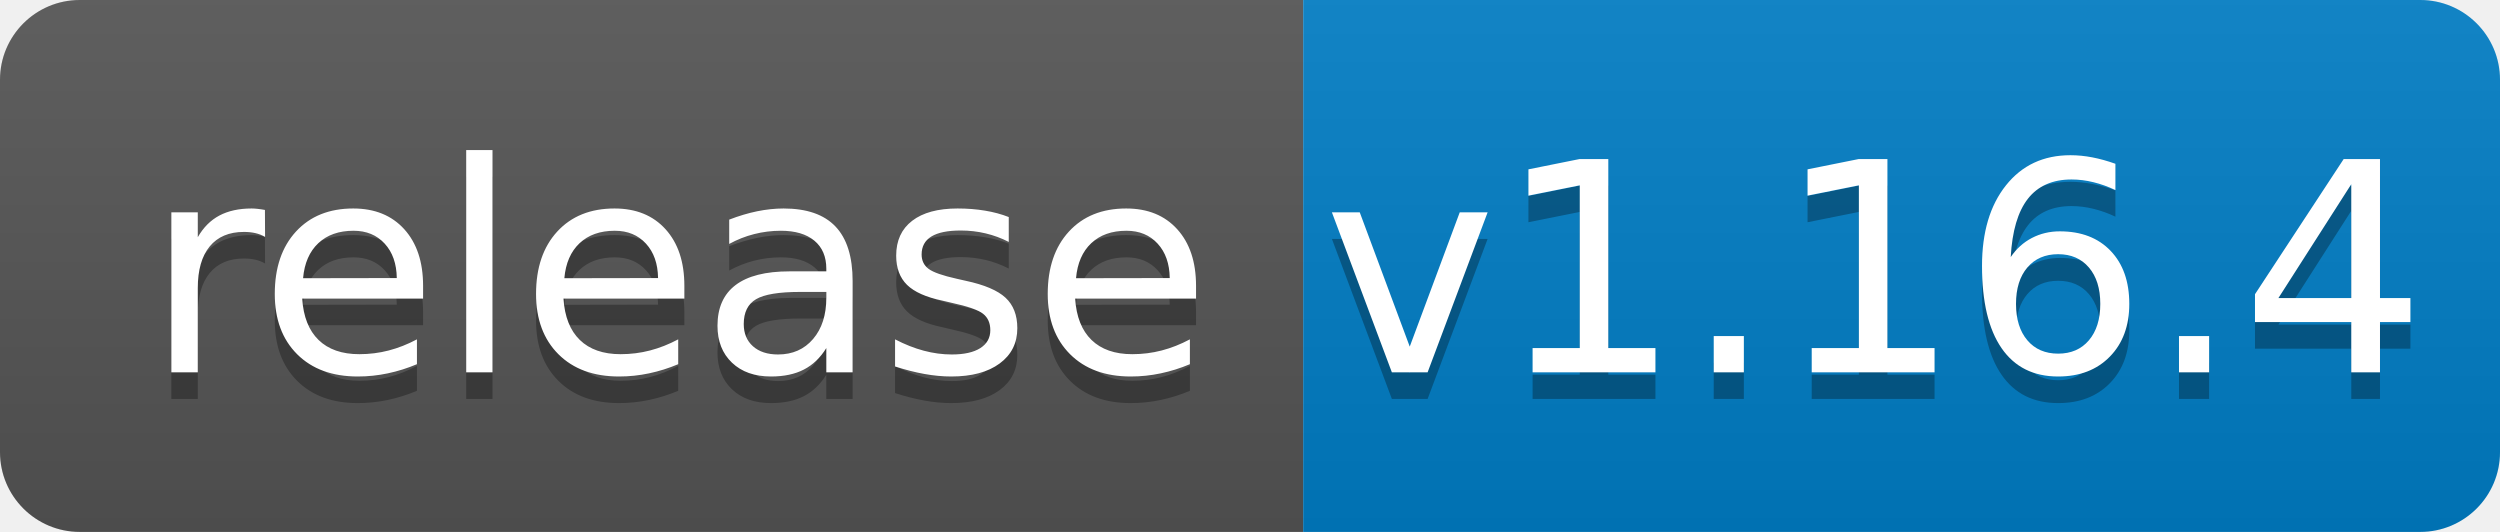
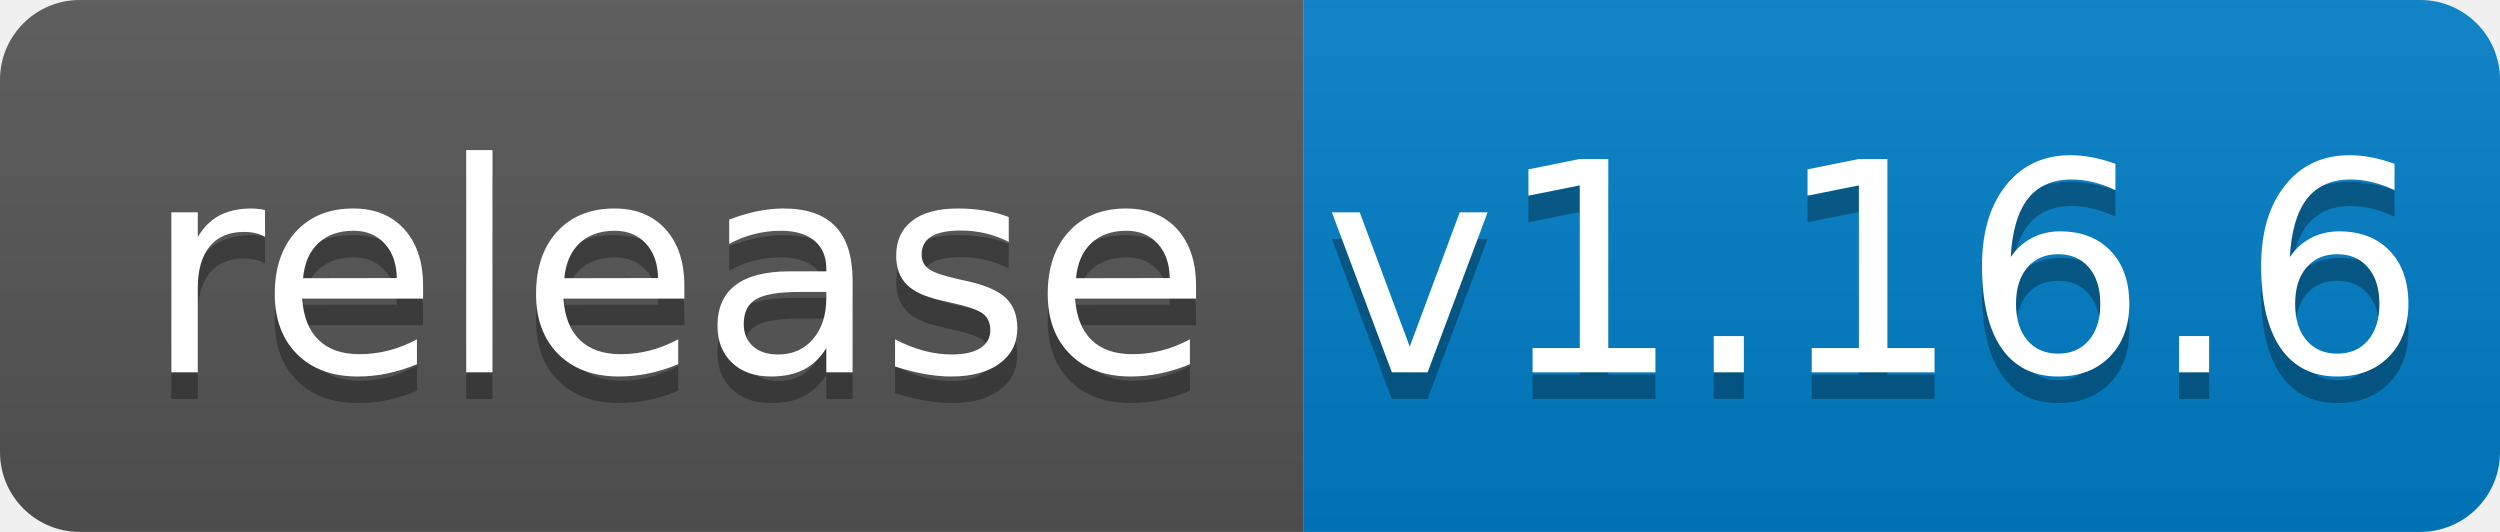
<svg xmlns="http://www.w3.org/2000/svg" width="94" height="20">
  <linearGradient id="b" x2="0" y2="100%">
    <stop offset="0" stop-color="#bbb" stop-opacity=".1" />
    <stop offset="1" stop-opacity=".1" />
  </linearGradient>
  <clipPath id="a">
    <rect width="94" height="20" rx="3" fill="#fff" />
  </clipPath>
  <g clip-path="url(#a)">
    <path fill="#555" d="M0 0h49v20H0z" />
    <path fill="#007ec6" d="M49 0h45v20H49z" />
    <path fill="url(#b)" d="M0 0h94v20H0z" />
  </g>
  <g fill="#fff" text-anchor="middle" font-family="DejaVu Sans,Verdana,Geneva,sans-serif" font-size="110">
    <text x="255" y="150" fill="#010101" fill-opacity=".3" transform="scale(.1)" textLength="390">release</text>
    <text x="255" y="140" transform="scale(.1)" textLength="390">release</text>
-     <text x="705" y="150" fill="#010101" fill-opacity=".3" transform="scale(.1)" textLength="350">v1.16.4</text>
-     <text x="705" y="140" transform="scale(.1)" textLength="350">v1.16.4</text>
+     <text x="705" y="150" fill="#010101" fill-opacity=".3" transform="scale(.1)" textLength="350">v1.16.6</text>
+     <text x="705" y="140" transform="scale(.1)" textLength="350">v1.16.6</text>
  </g>
</svg>
